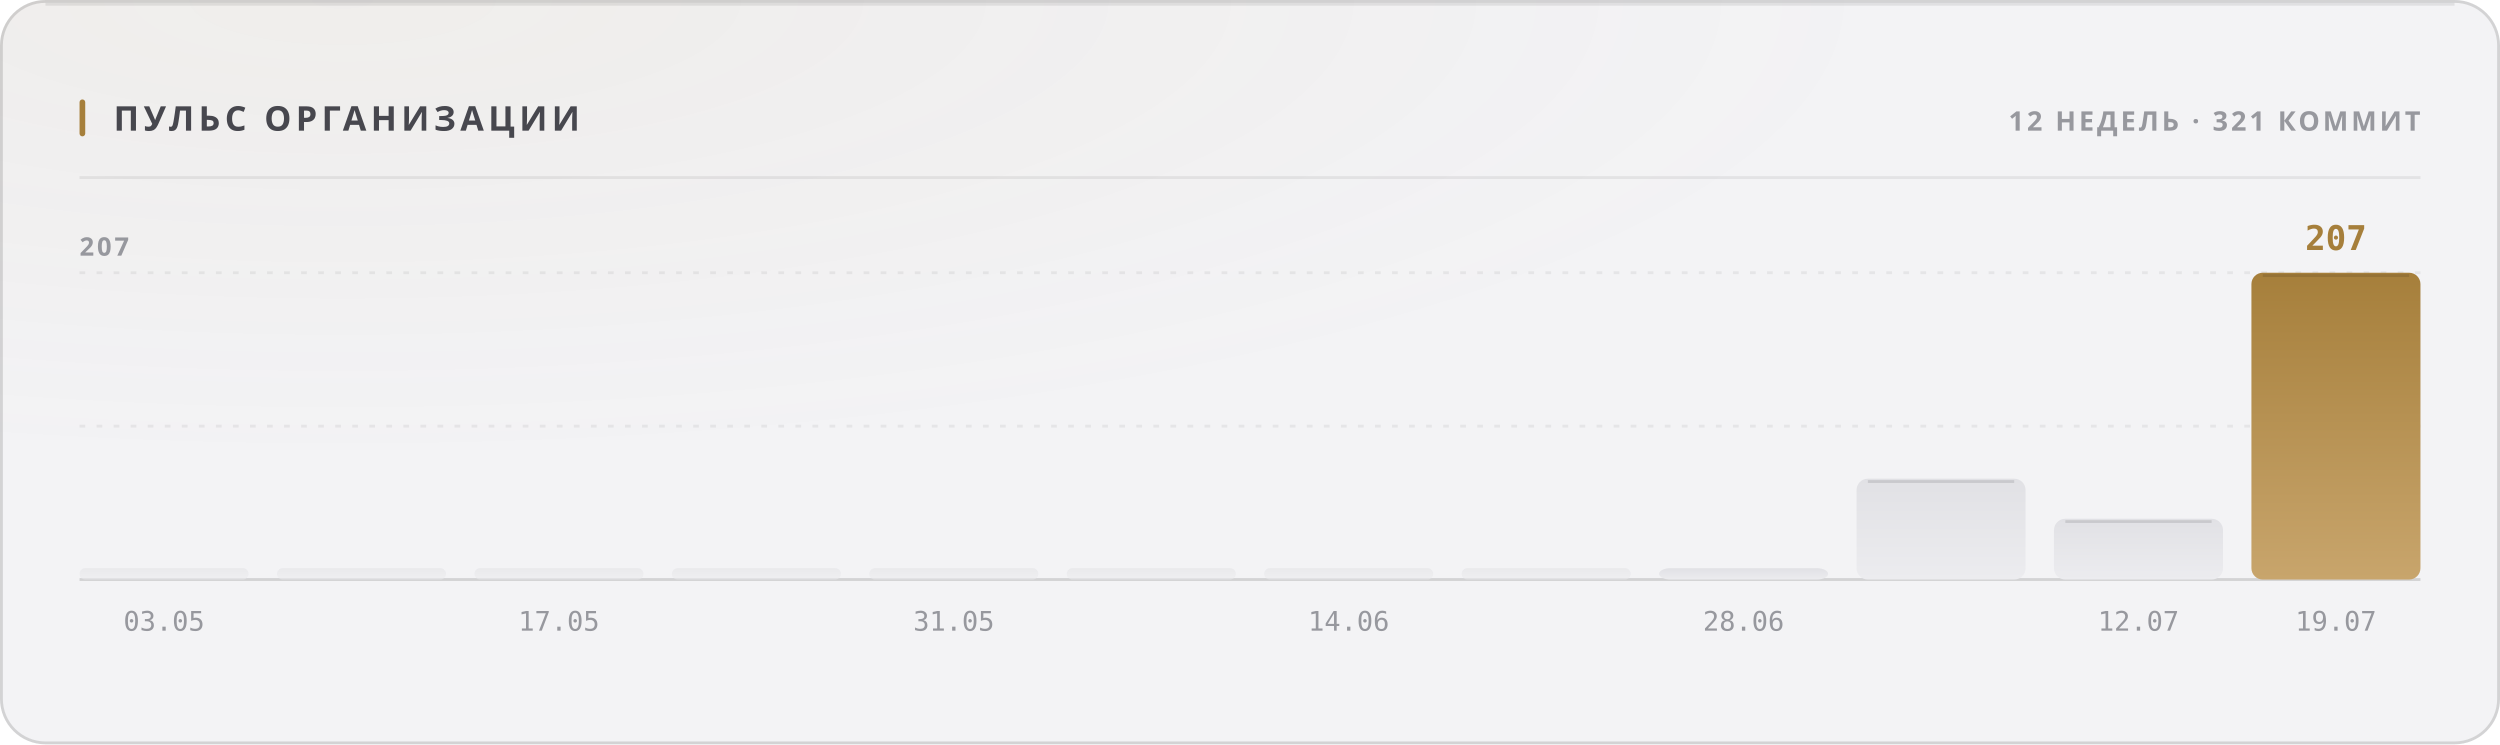
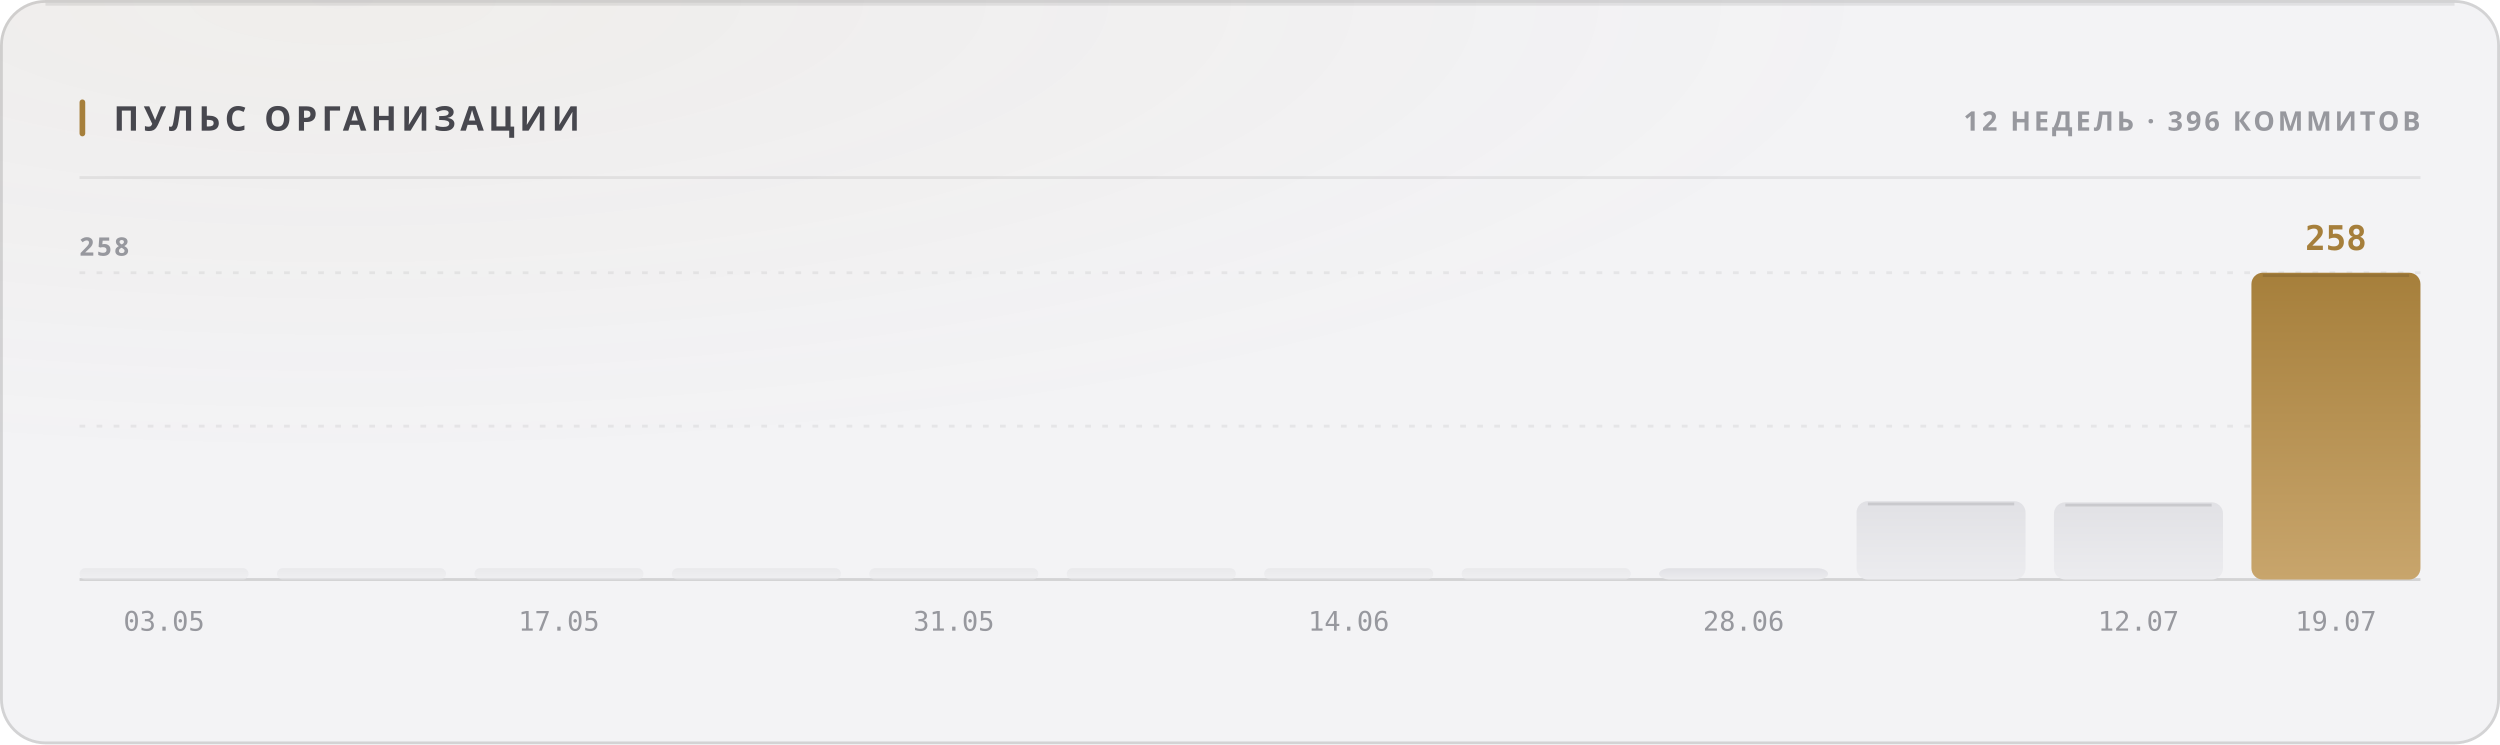
<svg xmlns="http://www.w3.org/2000/svg" width="880" height="262" viewBox="0 0 880 262" role="img">
  <style>
  text { font-family: -apple-system, BlinkMacSystemFont, 'Segoe UI', 'Noto Sans', Helvetica, Arial, sans-serif; }
  .mono { font-family: ui-monospace, 'SF Mono', 'Cascadia Mono', 'DejaVu Sans Mono', Menlo, Consolas, monospace; font-variant-numeric: tabular-nums; }
  .caps { letter-spacing: .1em; text-transform: uppercase; }

  @keyframes sheen  { from { transform: translateX(-120%); } to { transform: translateX(260%); } }
  @keyframes rise   { from { opacity: 0; transform: translateY(6px); } to { opacity: 1; transform: none; } }
  @keyframes slide  { from { opacity: 0; transform: translateX(-8px); } to { opacity: 1; transform: none; } }
  @keyframes grow   { from { transform: scaleY(0); } to { transform: scaleY(1); } }
  @keyframes widen  { from { transform: scaleX(0); } to { transform: scaleX(1); } }
  @keyframes draw   { from { stroke-dashoffset: 200; } to { stroke-dashoffset: 0; } }

  .sheen { animation: sheen 5.5s cubic-bezier(.45,0,.2,1) infinite; }
  .rise  { animation: rise .5s cubic-bezier(.16,1,.3,1) both; }
  .slide { animation: slide .42s cubic-bezier(.16,1,.3,1) both; }
  .bar   { transform-box: fill-box; transform-origin: 50% 100%;
           animation: grow .62s cubic-bezier(.16,1,.3,1) both; }
  .fill  { transform-box: fill-box; transform-origin: 0% 50%;
           animation: widen .8s cubic-bezier(.16,1,.3,1) both; }
  /* The hidden start state lives in the keyframes, never in the static rule.
     A renderer that ignores CSS animations then falls back to the FINISHED
     state — a drawn line, visible text — instead of an empty panel. */
  .spark { stroke-dasharray: 200;
           animation: draw 1.1s cubic-bezier(.16,1,.3,1) both; }

  @media (prefers-reduced-motion: reduce) {
    .sheen { animation: none; opacity: 0; }
    .rise, .slide, .bar, .fill, .spark { animation: none; opacity: 1; transform: none;
                                         stroke-dashoffset: 0; }
  }</style>
  <defs>
    <filter id="grain1" x="0" y="0" width="100%" height="100%">
      <feTurbulence type="fractalNoise" baseFrequency="0.82" numOctaves="3" stitchTiles="stitch" />
      <feColorMatrix type="saturate" values="0" />
    </filter>
    <radialGradient id="wash2" cx="14%" cy="0%" r="62%">
      <stop offset="0%" stop-color="#a67f3b" stop-opacity="0.05" />
      <stop offset="100%" stop-color="#a67f3b" stop-opacity="0" />
    </radialGradient>
    <linearGradient id="barfill3" x1="0" y1="0" x2="0" y2="1">
      <stop offset="0%" stop-color="#e1e1e5" />
      <stop offset="100%" stop-color="#ececef" />
    </linearGradient>
    <linearGradient id="barfill4" x1="0" y1="0" x2="0" y2="1">
      <stop offset="0%" stop-color="#e1e1e5" />
      <stop offset="100%" stop-color="#ececef" />
    </linearGradient>
    <linearGradient id="barfill5" x1="0" y1="0" x2="0" y2="1">
      <stop offset="0%" stop-color="#e1e1e5" />
      <stop offset="100%" stop-color="#ececef" />
    </linearGradient>
    <linearGradient id="barfill6" x1="0" y1="0" x2="0" y2="1">
      <stop offset="0%" stop-color="#e1e1e5" />
      <stop offset="100%" stop-color="#ececef" />
    </linearGradient>
    <linearGradient id="barfill7" x1="0" y1="0" x2="0" y2="1">
      <stop offset="0%" stop-color="#e1e1e5" />
      <stop offset="100%" stop-color="#ececef" />
    </linearGradient>
    <linearGradient id="barfill8" x1="0" y1="0" x2="0" y2="1">
      <stop offset="0%" stop-color="#e1e1e5" />
      <stop offset="100%" stop-color="#ececef" />
    </linearGradient>
    <linearGradient id="barfill9" x1="0" y1="0" x2="0" y2="1">
      <stop offset="0%" stop-color="#e1e1e5" />
      <stop offset="100%" stop-color="#ececef" />
    </linearGradient>
    <linearGradient id="barfill10" x1="0" y1="0" x2="0" y2="1">
      <stop offset="0%" stop-color="#e1e1e5" />
      <stop offset="100%" stop-color="#ececef" />
    </linearGradient>
    <linearGradient id="barfill11" x1="0" y1="0" x2="0" y2="1">
      <stop offset="0%" stop-color="#e1e1e5" />
      <stop offset="100%" stop-color="#ececef" />
    </linearGradient>
    <linearGradient id="barfill12" x1="0" y1="0" x2="0" y2="1">
      <stop offset="0%" stop-color="#e1e1e5" />
      <stop offset="100%" stop-color="#ececef" />
    </linearGradient>
    <linearGradient id="barfill13" x1="0" y1="0" x2="0" y2="1">
      <stop offset="0%" stop-color="#e1e1e5" />
      <stop offset="100%" stop-color="#ececef" />
    </linearGradient>
    <linearGradient id="barfill14" x1="0" y1="0" x2="0" y2="1">
      <stop offset="0%" stop-color="#a67f3b" />
      <stop offset="100%" stop-color="#c8a56c" />
    </linearGradient>
  </defs>
  <rect width="880" height="262" rx="16" fill="#f3f3f5" />
  <rect width="880" height="262" rx="16" fill="url(#wash2)" />
  <rect width="880" height="262" rx="16" filter="url(#grain1)" opacity="0.035" style="mix-blend-mode:overlay" />
  <rect x=".5" y=".5" width="879" height="261" rx="15.5" fill="none" stroke="rgba(10,10,12,0.14)" />
  <path d="M16 1.5 H864" stroke="rgba(10,10,12,0.08)" stroke-width="1" fill="none" />
  <rect x="28" y="35" width="2" height="13" rx="1" fill="#a67f3b" />
  <text x="40" y="46" font-size="12" font-weight="700" fill="#47474e" letter-spacing="0.13em">ПУЛЬС ОРГАНИЗАЦИИ</text>
-   <text x="852" y="46" font-size="9.5" font-weight="600" fill="#97989e" text-anchor="end" letter-spacing="0.11em">12 НЕДЕЛЬ · 321 КОММИТ</text>
+   <text x="852" y="46" font-size="9.5" font-weight="600" fill="#97989e" text-anchor="end" letter-spacing="0.11em">12 НЕДЕЛЬ · 396 КОММИТОВ</text>
  <path d="M28 62.5 H852" stroke="rgba(10,10,12,0.07)" stroke-width="1" />
  <path d="M28 150.0 H852" stroke="rgba(10,10,12,0.06)" stroke-width="1" stroke-dasharray="2 4" />
  <path d="M28 96.0 H852" stroke="rgba(10,10,12,0.06)" stroke-width="1" stroke-dasharray="2 4" />
  <path d="M28 204 H852" stroke="rgba(10,10,12,0.14)" stroke-width="1" />
-   <text x="28" y="90" font-size="9" font-weight="600" fill="#97989e" letter-spacing="0.11em">207</text>
+   <text x="28" y="90" font-size="9" font-weight="600" fill="#97989e" letter-spacing="0.11em">258</text>
  <rect class="bar" x="28.0" y="200.0" width="59.5" height="4.0" rx="2" fill="url(#barfill3)" opacity="0.55" style="animation-delay:0s" />
  <text x="57.75" y="222" font-size="9.5" font-weight="400" fill="#97989e" text-anchor="middle" class="mono">03.05</text>
  <rect class="bar" x="97.5" y="200.0" width="59.5" height="4.0" rx="2" fill="url(#barfill4)" opacity="0.55" style="animation-delay:0.038s" />
  <rect class="bar" x="167.0" y="200.0" width="59.5" height="4.0" rx="2" fill="url(#barfill5)" opacity="0.55" style="animation-delay:0.076s" />
  <text x="196.75" y="222" font-size="9.5" font-weight="400" fill="#97989e" text-anchor="middle" class="mono">17.05</text>
  <rect class="bar" x="236.5" y="200.0" width="59.5" height="4.0" rx="2" fill="url(#barfill6)" opacity="0.55" style="animation-delay:0.114s" />
  <rect class="bar" x="306.0" y="200.0" width="59.5" height="4.0" rx="2" fill="url(#barfill7)" opacity="0.55" style="animation-delay:0.152s" />
  <text x="335.75" y="222" font-size="9.5" font-weight="400" fill="#97989e" text-anchor="middle" class="mono">31.05</text>
  <rect class="bar" x="375.5" y="200.0" width="59.5" height="4.0" rx="2" fill="url(#barfill8)" opacity="0.55" style="animation-delay:0.19s" />
  <rect class="bar" x="445.0" y="200.0" width="59.5" height="4.0" rx="2" fill="url(#barfill9)" opacity="0.55" style="animation-delay:0.228s" />
  <text x="474.75" y="222" font-size="9.5" font-weight="400" fill="#97989e" text-anchor="middle" class="mono">14.06</text>
  <rect class="bar" x="514.5" y="200.0" width="59.5" height="4.0" rx="2" fill="url(#barfill10)" opacity="0.55" style="animation-delay:0.266s" />
  <rect class="bar" x="584.0" y="200.0" width="59.5" height="4.0" rx="4" fill="url(#barfill11)" opacity="1" style="animation-delay:0.304s" />
  <text x="613.75" y="222" font-size="9.5" font-weight="400" fill="#97989e" text-anchor="middle" class="mono">28.06</text>
-   <rect class="bar" x="653.5" y="168.5" width="59.5" height="35.5" rx="4" fill="url(#barfill12)" opacity="1" style="animation-delay:0.342s" />
-   <path d="M657.5 169.5 H709.0" stroke="rgba(10,10,12,0.11)" stroke-width="1" />
-   <rect class="bar" x="723.0" y="182.6" width="59.5" height="21.4" rx="4" fill="url(#barfill13)" opacity="1" style="animation-delay:0.38s" />
-   <path d="M727.0 183.6 H778.5" stroke="rgba(10,10,12,0.11)" stroke-width="1" />
+   <rect class="bar" x="653.5" y="176.4" width="59.5" height="27.6" rx="4" fill="url(#barfill12)" opacity="1" style="animation-delay:0.342s" />
+   <path d="M657.5 177.4 H709.0" stroke="rgba(10,10,12,0.11)" stroke-width="1" />
+   <rect class="bar" x="723.0" y="176.8" width="59.5" height="27.2" rx="4" fill="url(#barfill13)" opacity="1" style="animation-delay:0.38s" />
+   <path d="M727.0 177.8 H778.5" stroke="rgba(10,10,12,0.11)" stroke-width="1" />
  <text x="752.75" y="222" font-size="9.5" font-weight="400" fill="#97989e" text-anchor="middle" class="mono">12.07</text>
  <rect class="bar" x="792.5" y="96.0" width="59.5" height="108.0" rx="4" fill="url(#barfill14)" opacity="1" style="animation-delay:0.418s" />
  <path d="M796.5 97.0 H848.0" stroke="rgba(10,10,12,0.11)" stroke-width="1" />
-   <text x="822.25" y="88" font-size="12" font-weight="700" fill="#a67f3b" text-anchor="middle" class="mono rise" opacity="1">207</text>
+   <text x="822.25" y="88" font-size="12" font-weight="700" fill="#a67f3b" text-anchor="middle" class="mono rise" opacity="1">258</text>
  <text x="822.25" y="222" font-size="9.5" font-weight="400" fill="#97989e" text-anchor="middle" class="mono">19.07</text>
</svg>
